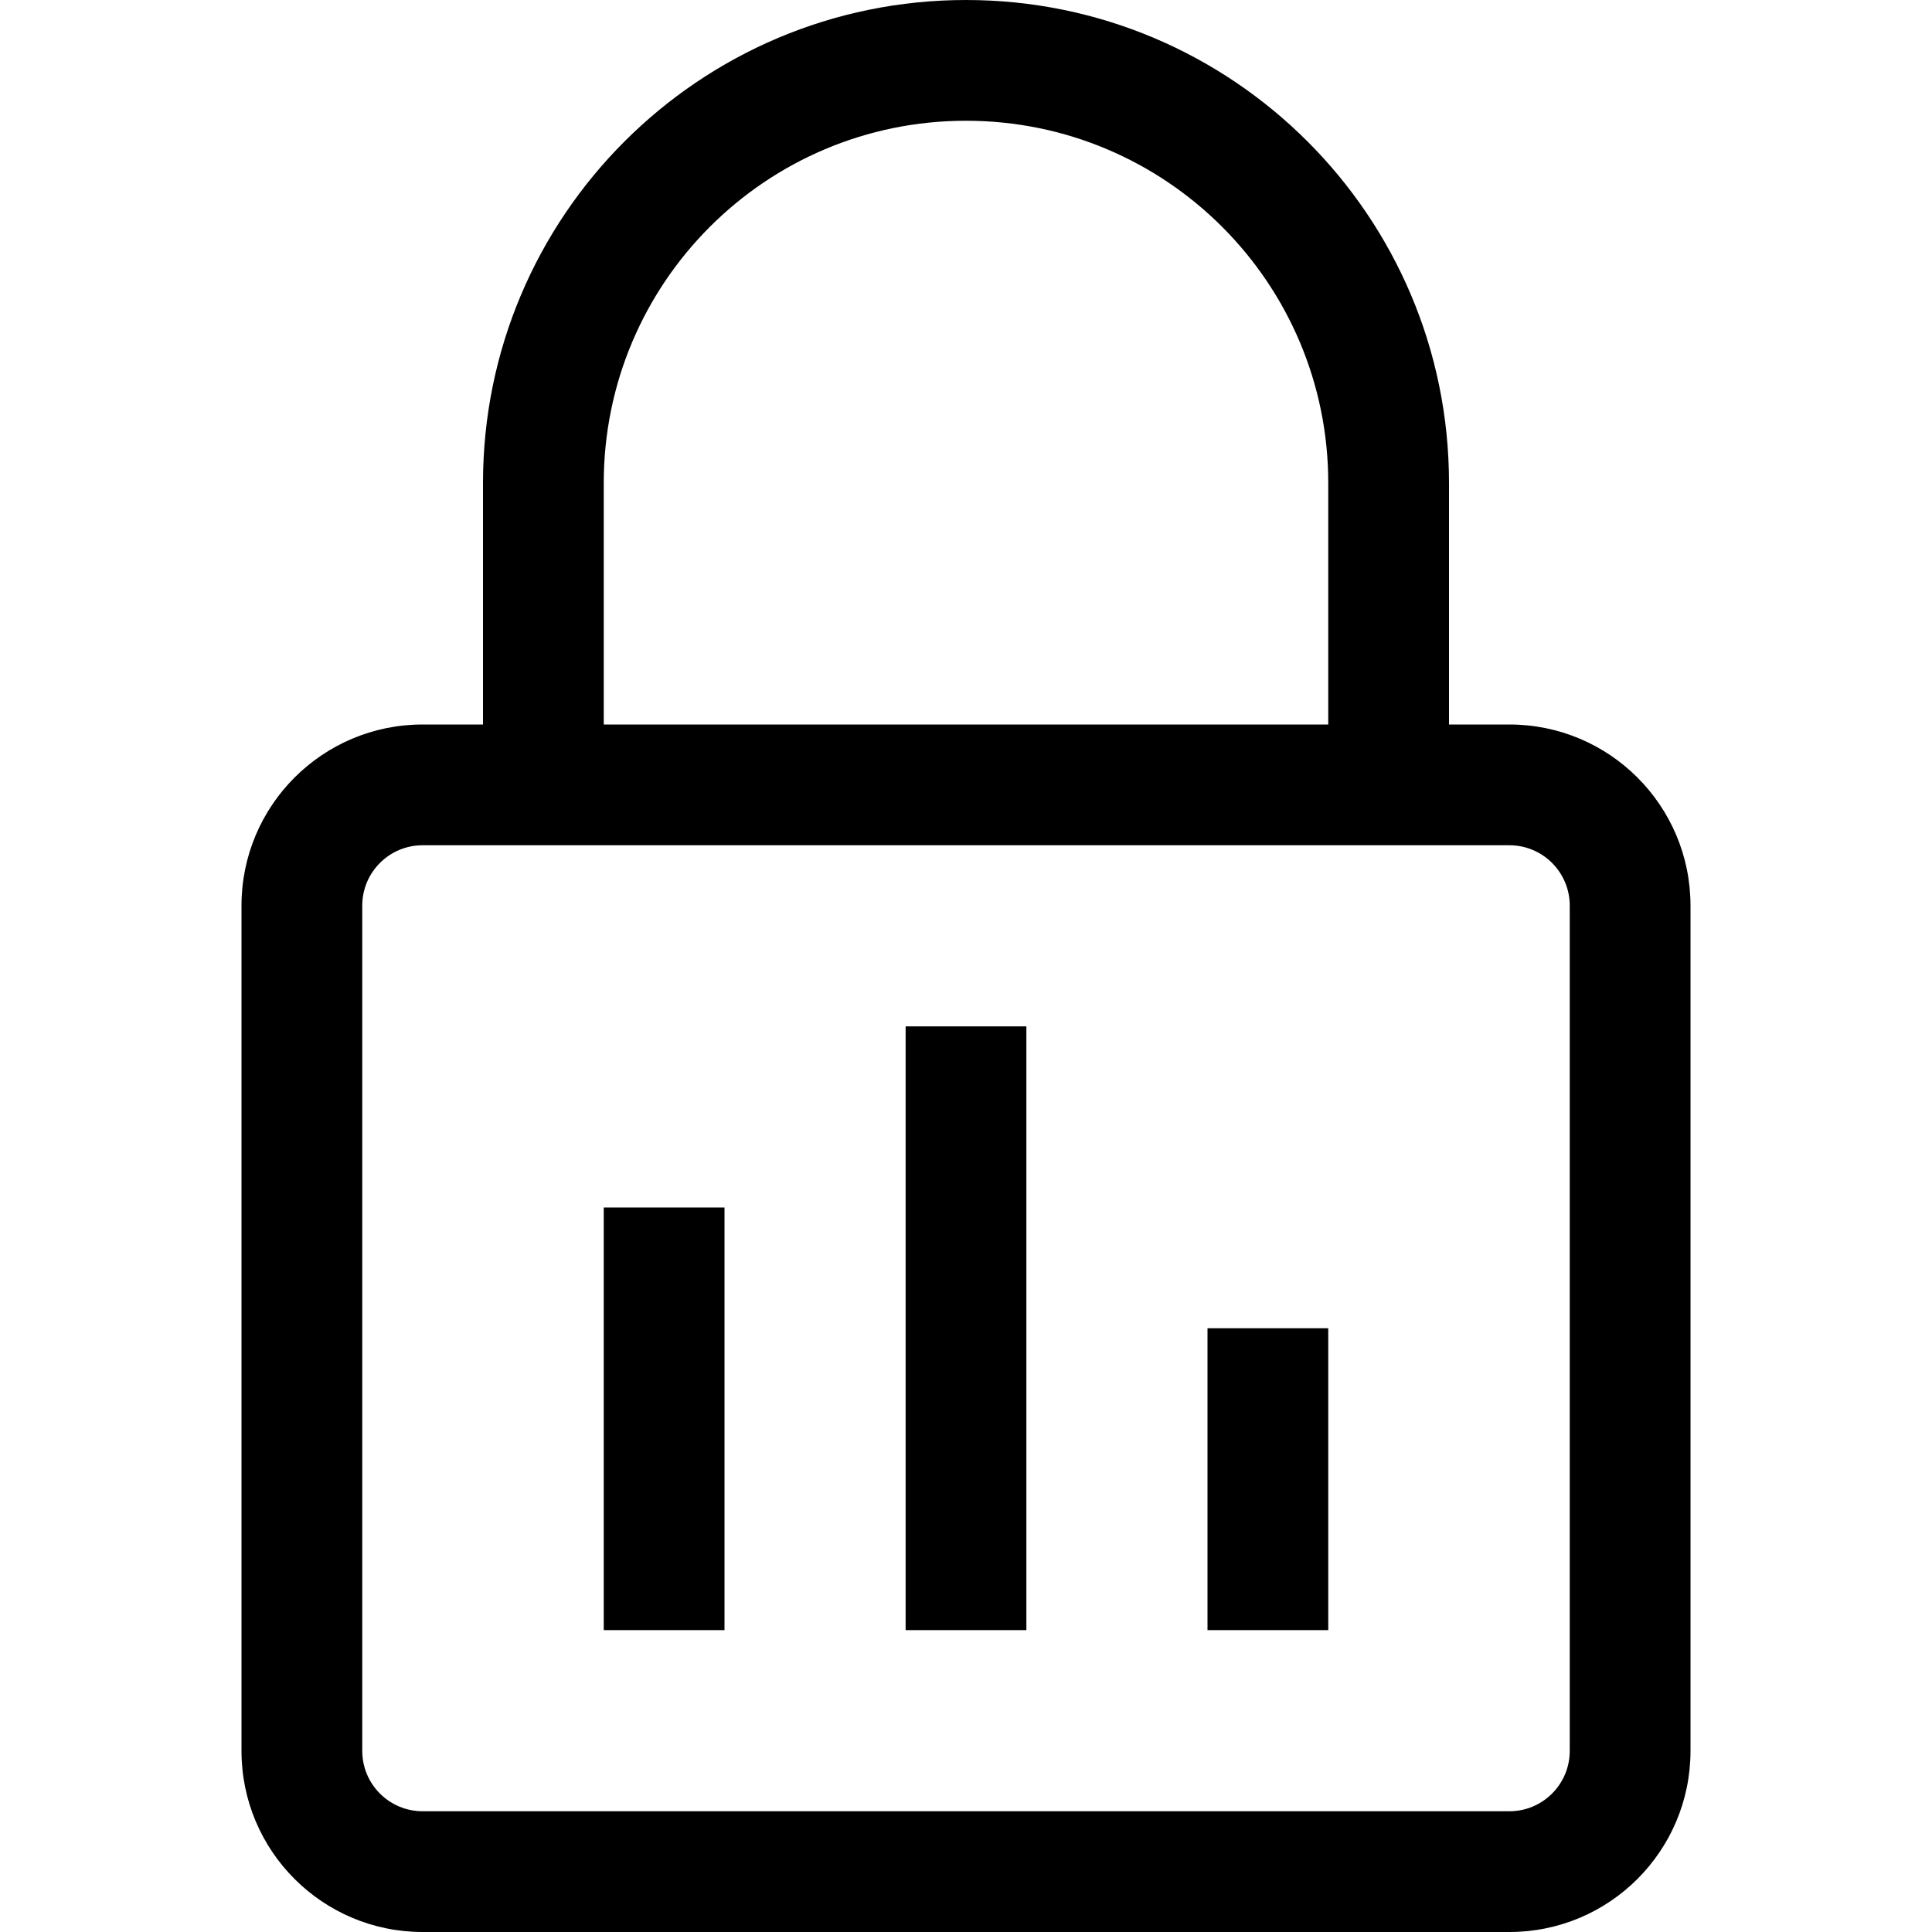
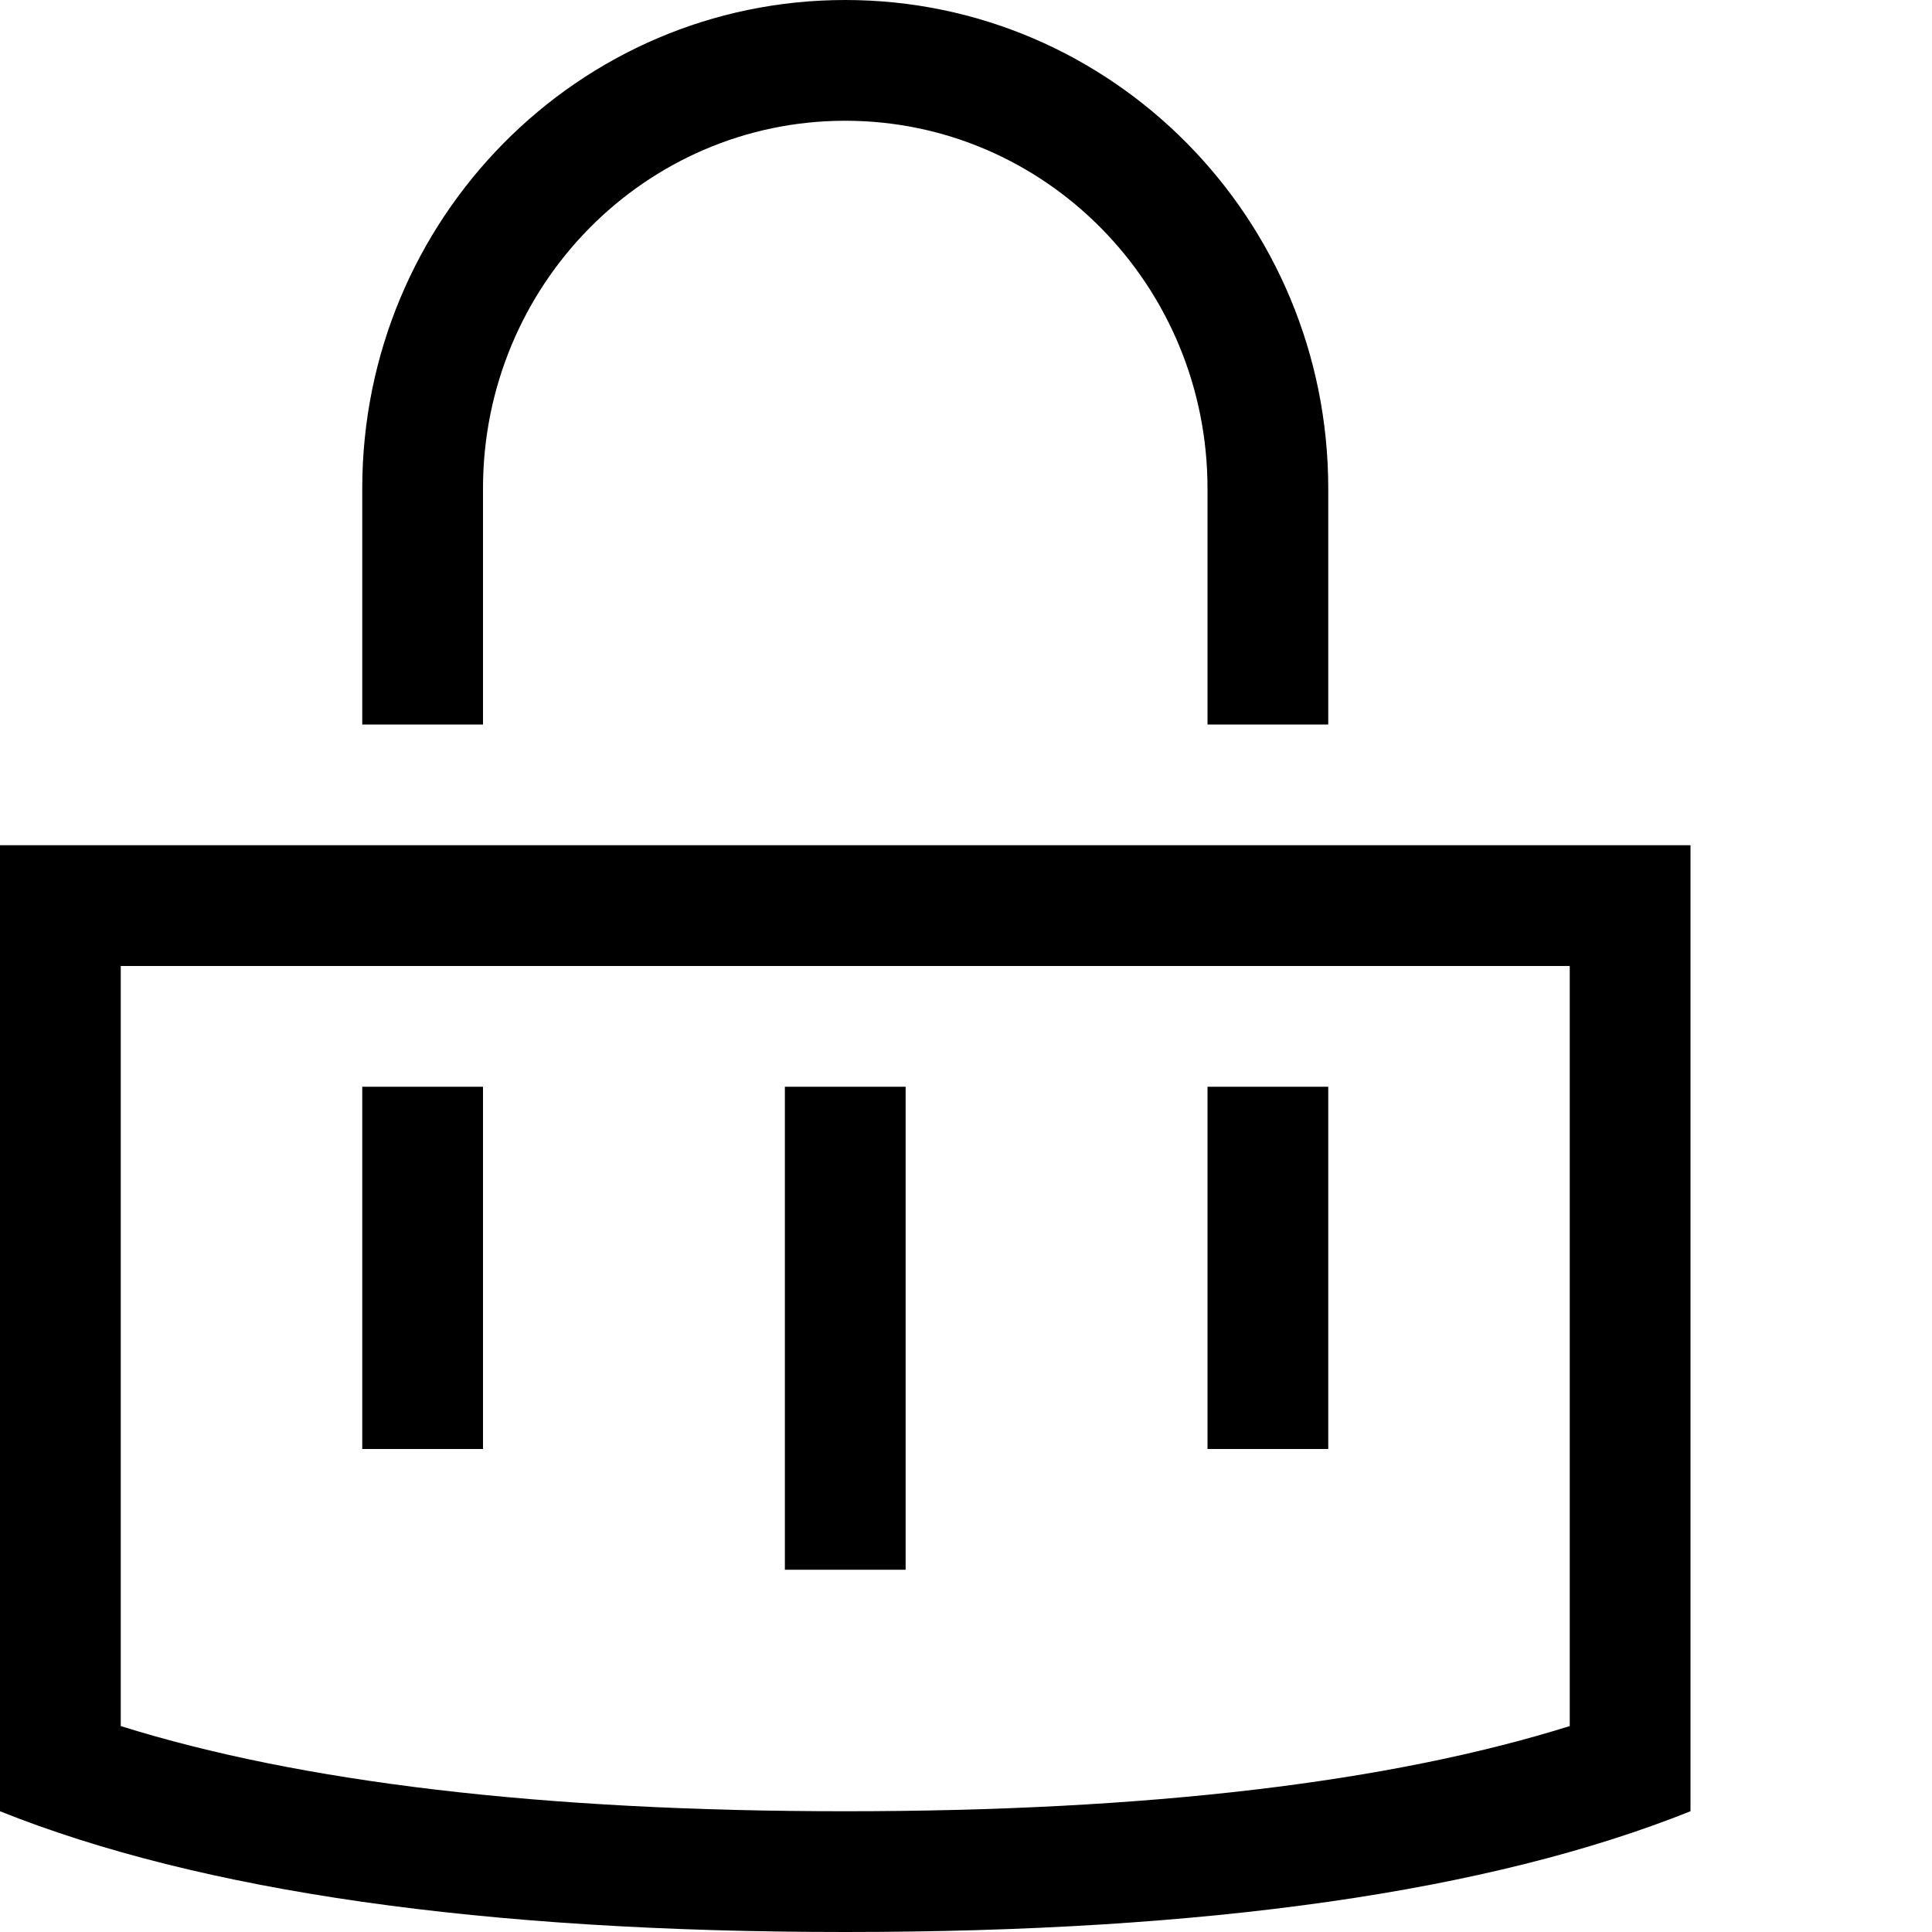
<svg xmlns="http://www.w3.org/2000/svg" width="32" height="32" viewBox="0 0 32 32">
-   <g transform="translate(4)">
-     <path d="M21,12 L20,12 L20,8 C20,3.582 16.418,2.705415e-16 12,0 C7.582,-2.705415e-16 4,3.582 4,8 L4,12 L3,12 C1.343,12 -1.77635684e-15,13.343 -1.77635684e-15,15 L-1.77635684e-15,29 C-1.77635684e-15,30.657 1.343,32 3,32 L21,32 C22.657,32 24,30.657 24,29 L24,15 C24,13.343 22.657,12 21,12 Z M6,8 C6,4.686 8.686,2 12,2 C15.314,2 18,4.686 18,8 L18,12 L6,12 L6,8 Z M22,29 C22,29.552 21.552,30 21,30 L3,30 C2.448,30 2,29.552 2,29 L2,15 C2,14.448 2.448,14 3,14 L21,14 C21.552,14 22,14.448 22,15 L22,29 Z" />
-     <rect width="2" height="7" x="6" y="20" class="euiIcon__fillSecondary" />
-     <rect width="2" height="5" x="16" y="22" class="euiIcon__fillSecondary" />
-     <rect width="2" height="10" x="11" y="17" class="euiIcon__fillSecondary" />
+   <g>
+     <path d="M0 14L28 14 28 30C24.667 31.333 20 32 14 32 8 32 3.333 31.333 0 30L0 14zM2 16L2 28.589C4.972 29.52 8.979 30 14 30 19.021 30 23.028 29.52 26 28.589L26 16 2 16zM22 12L22 8.091C22 3.625 18.421 0 14 0 9.579 0 6 3.625 6 8.091L6 12 8 12 8 8.091C8 4.724 10.689 2 14 2 17.311 2 20 4.724 20 8.091L20 12 22 12z" />
+     <polygon class="euiIcon__fillSecondary" points="6 18 6 24 8 24 8 18" />
+     <polygon class="euiIcon__fillSecondary" points="20 18 20 24 22 24 22 18" />
+     <polygon class="euiIcon__fillSecondary" points="13 18 13 26 15 26 15 18" />
  </g>
</svg>
